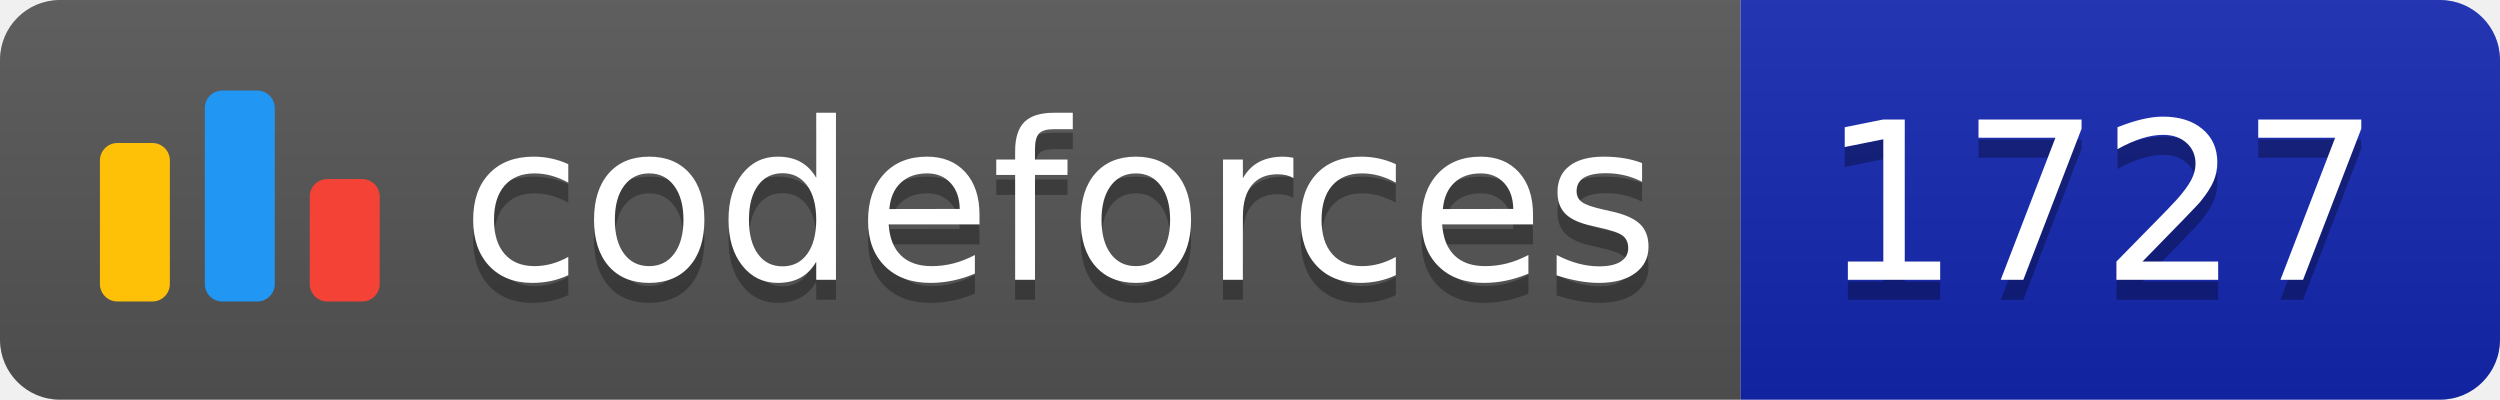
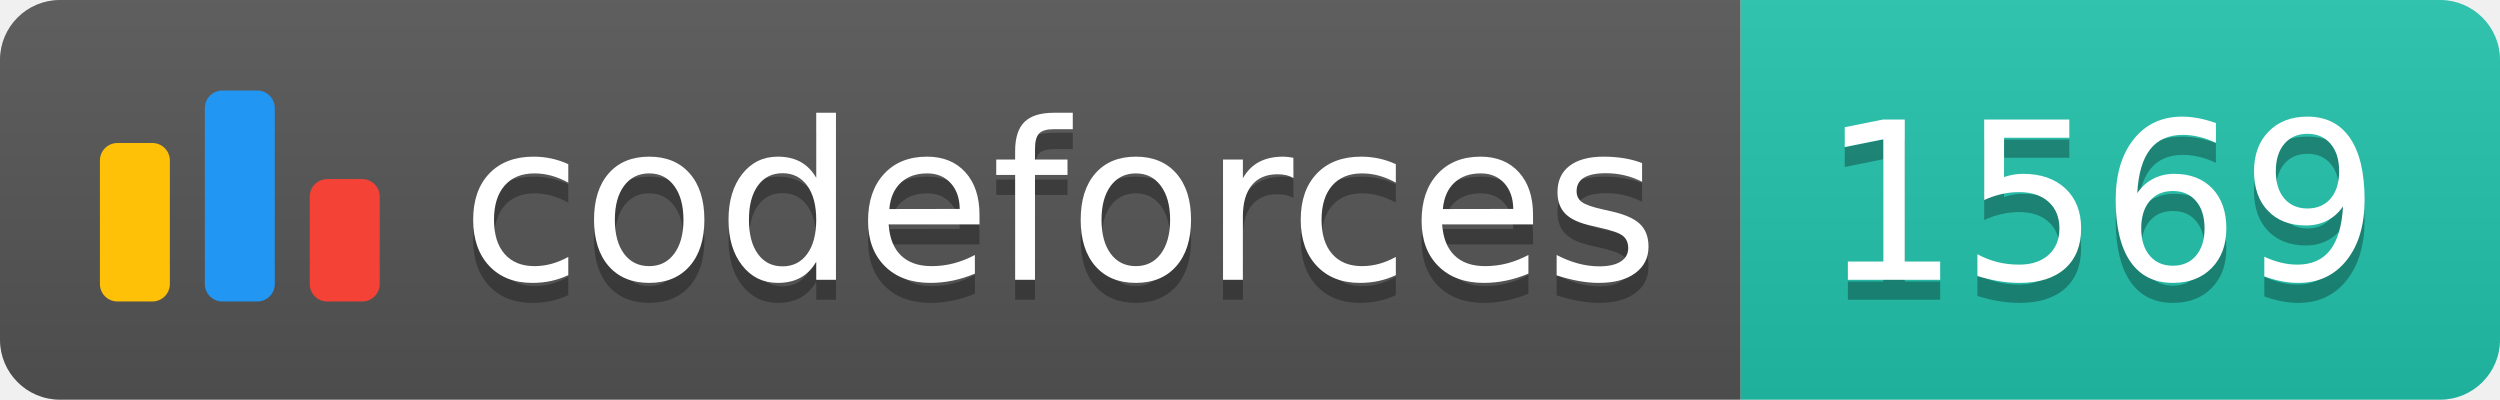
<svg xmlns="http://www.w3.org/2000/svg" width="125.1" height="20">
  <linearGradient id="smooth" x2="0" y2="100%">
    <stop offset="0" stop-color="#bbb" stop-opacity=".1" />
    <stop offset="1" stop-opacity=".1" />
  </linearGradient>
  <clipPath id="round">
    <rect width="125.1" height="20" rx="3" fill="#fff" />
  </clipPath>
  <g clip-path="url(#round)">
    <rect width="87.1" height="20" fill="#555" />
-     <rect x="87.1" width="38.0" height="20" fill="#1427B2" />
+     <rect x="87.1" width="38.0" height="20" fill="#22C4AE" />
    <rect width="125.1" height="20" fill="url(#smooth)" />
  </g>
  <g fill="#fff" text-anchor="middle" font-family="DejaVu Sans,Verdana,Geneva,sans-serif" font-size="110">
    <svg x="5" y="3" class="logo" width="14" height="14" viewBox="0 0 32 25" fill="none">
      <rect y="6" width="8" height="18.125" rx="2" fill="#FFC107" />
      <rect x="24" y="10.125" width="8" height="14" rx="2" fill="#F44336" />
      <rect x="12" width="8" height="24.125" rx="2" fill="#2196F3" />
    </svg>
    <text x="530.5" y="150" fill="#010101" fill-opacity=".3" transform="scale(0.1)" textLength="601.0" lengthAdjust="spacing">codeforces
        </text>
    <text x="530.5" y="140" transform="scale(0.1)" textLength="601.0" lengthAdjust="spacing">codeforces</text>
-     <text x="1051.0" y="150" fill="#010101" fill-opacity=".3" transform="scale(0.1)" textLength="280.0" lengthAdjust="spacing">1727
+     <text x="1051.0" y="150" fill="#010101" fill-opacity=".3" transform="scale(0.1)" textLength="280.0" lengthAdjust="spacing">1569
        </text>
-     <text x="1051.0" y="140" transform="scale(0.1)" textLength="280.0" lengthAdjust="spacing">1727</text>
+     <text x="1051.0" y="140" transform="scale(0.1)" textLength="280.0" lengthAdjust="spacing">1569</text>
  </g>
</svg>
